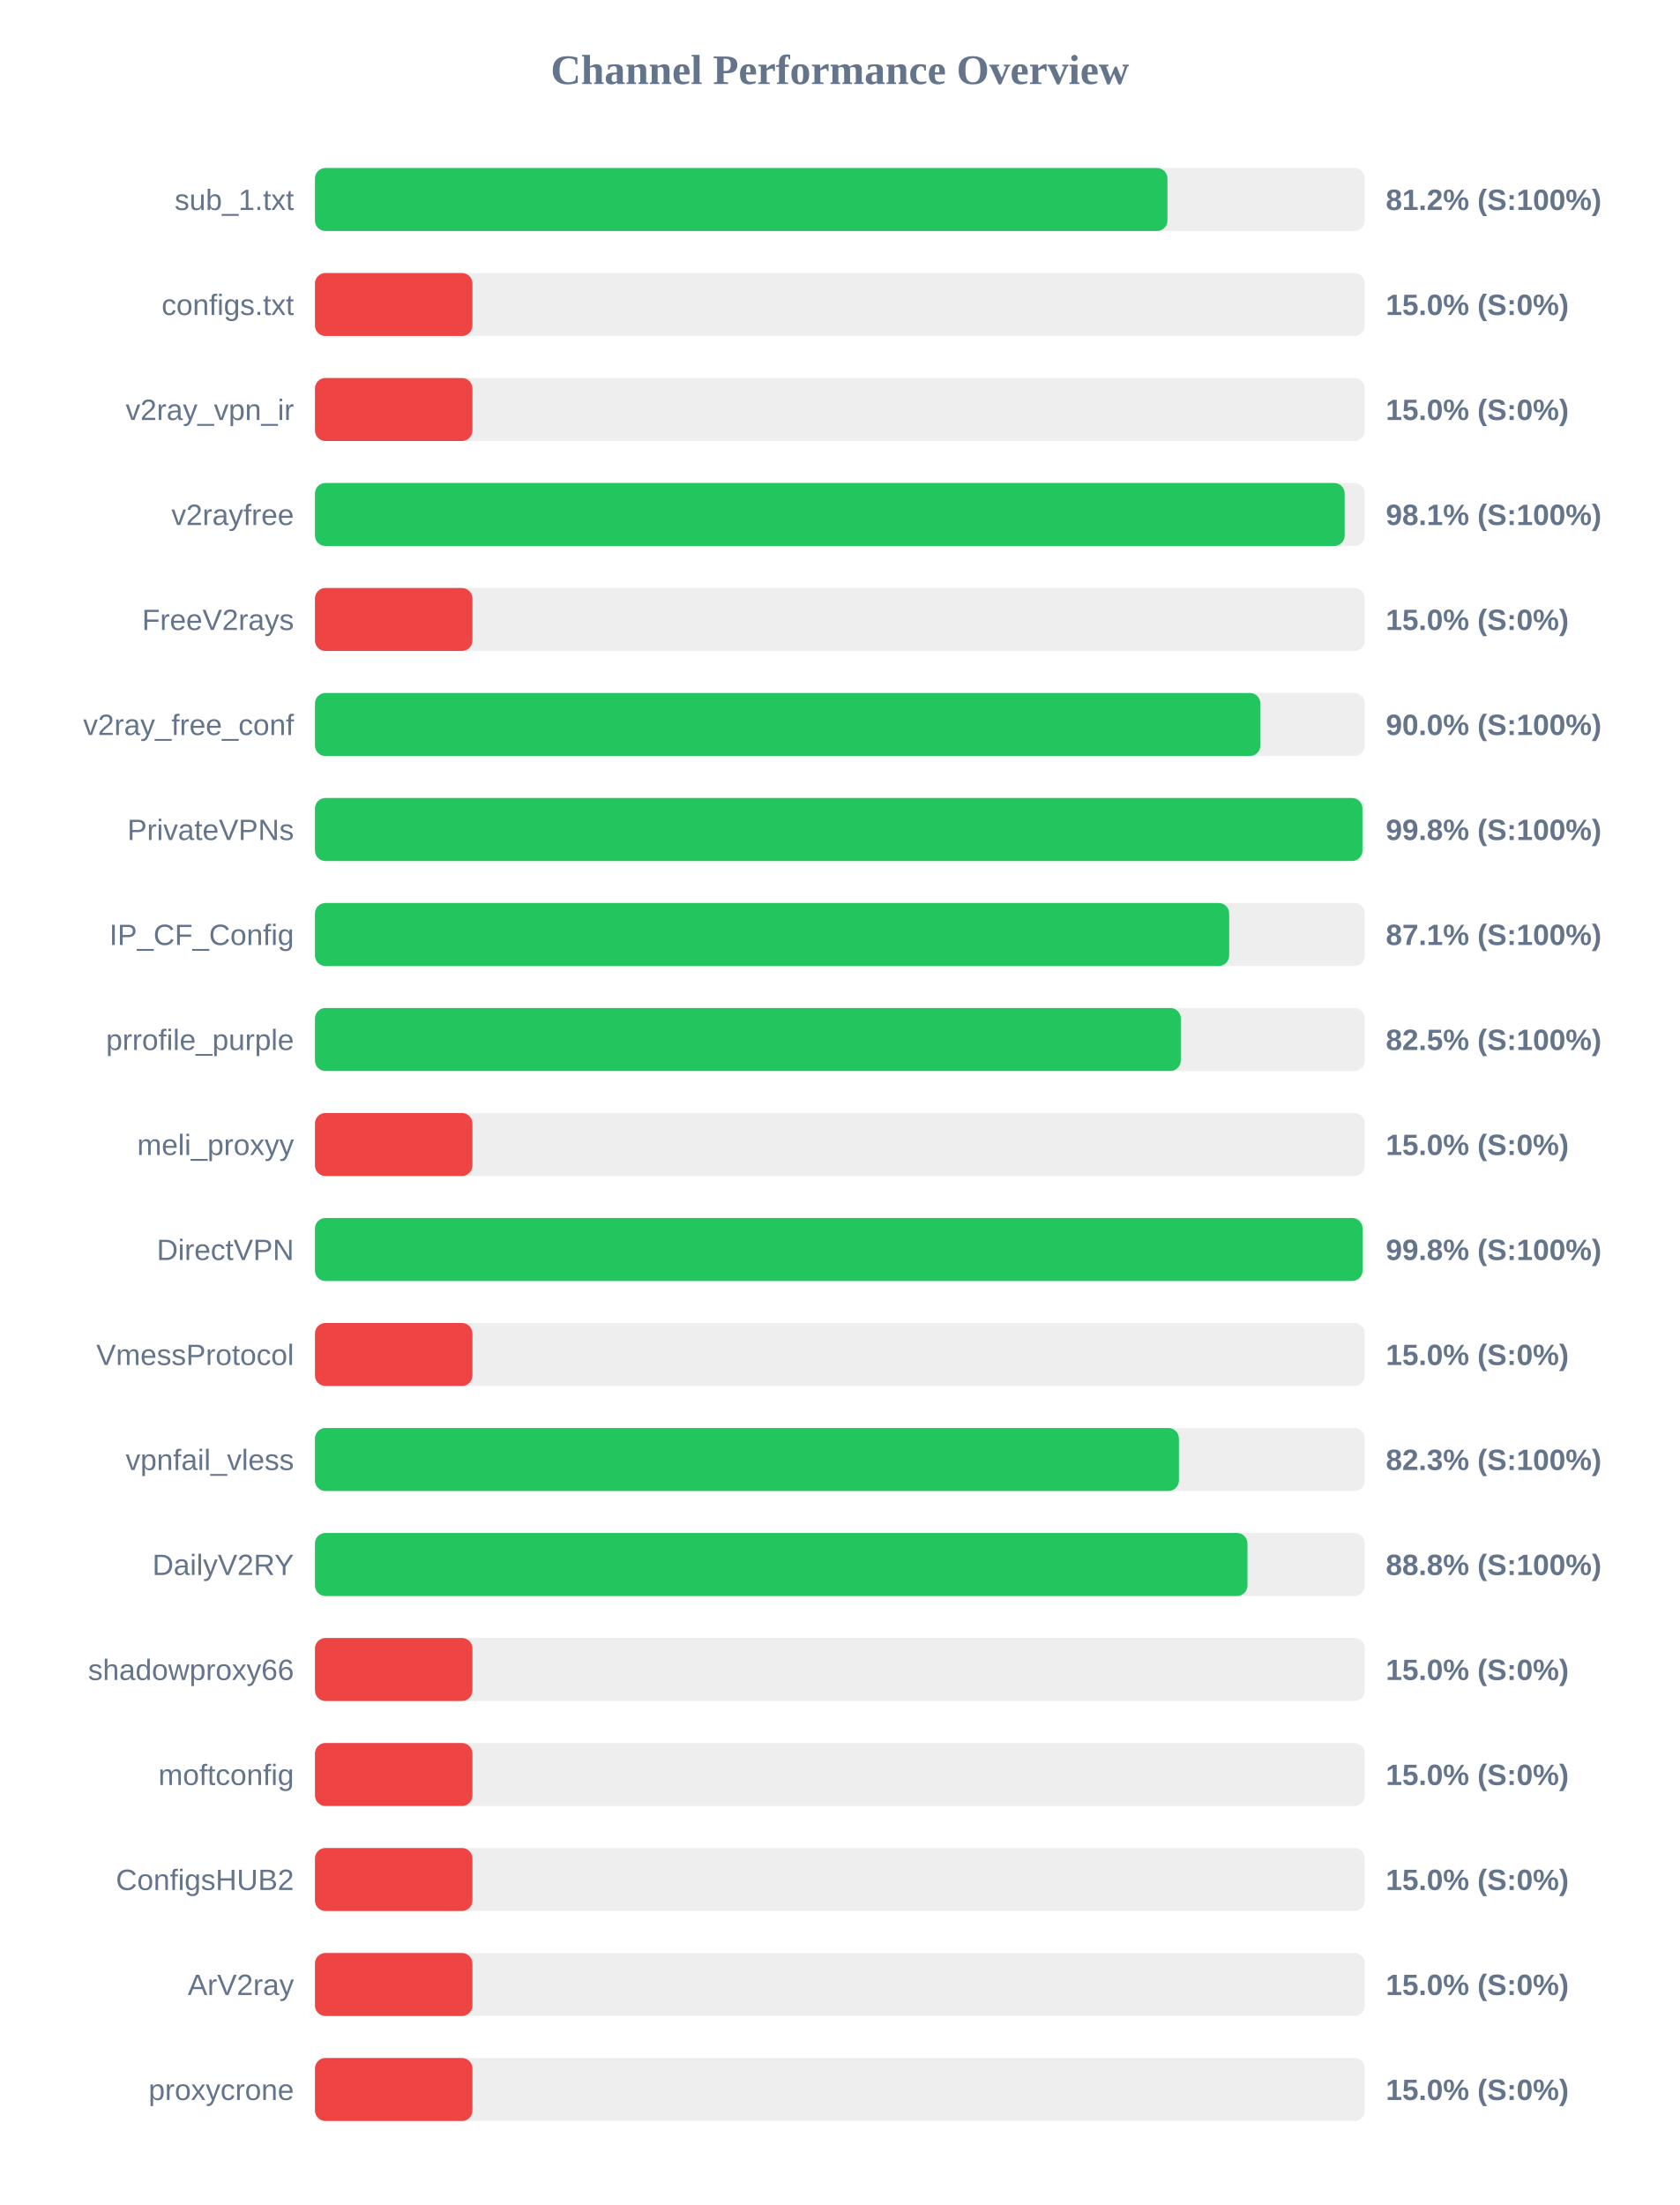
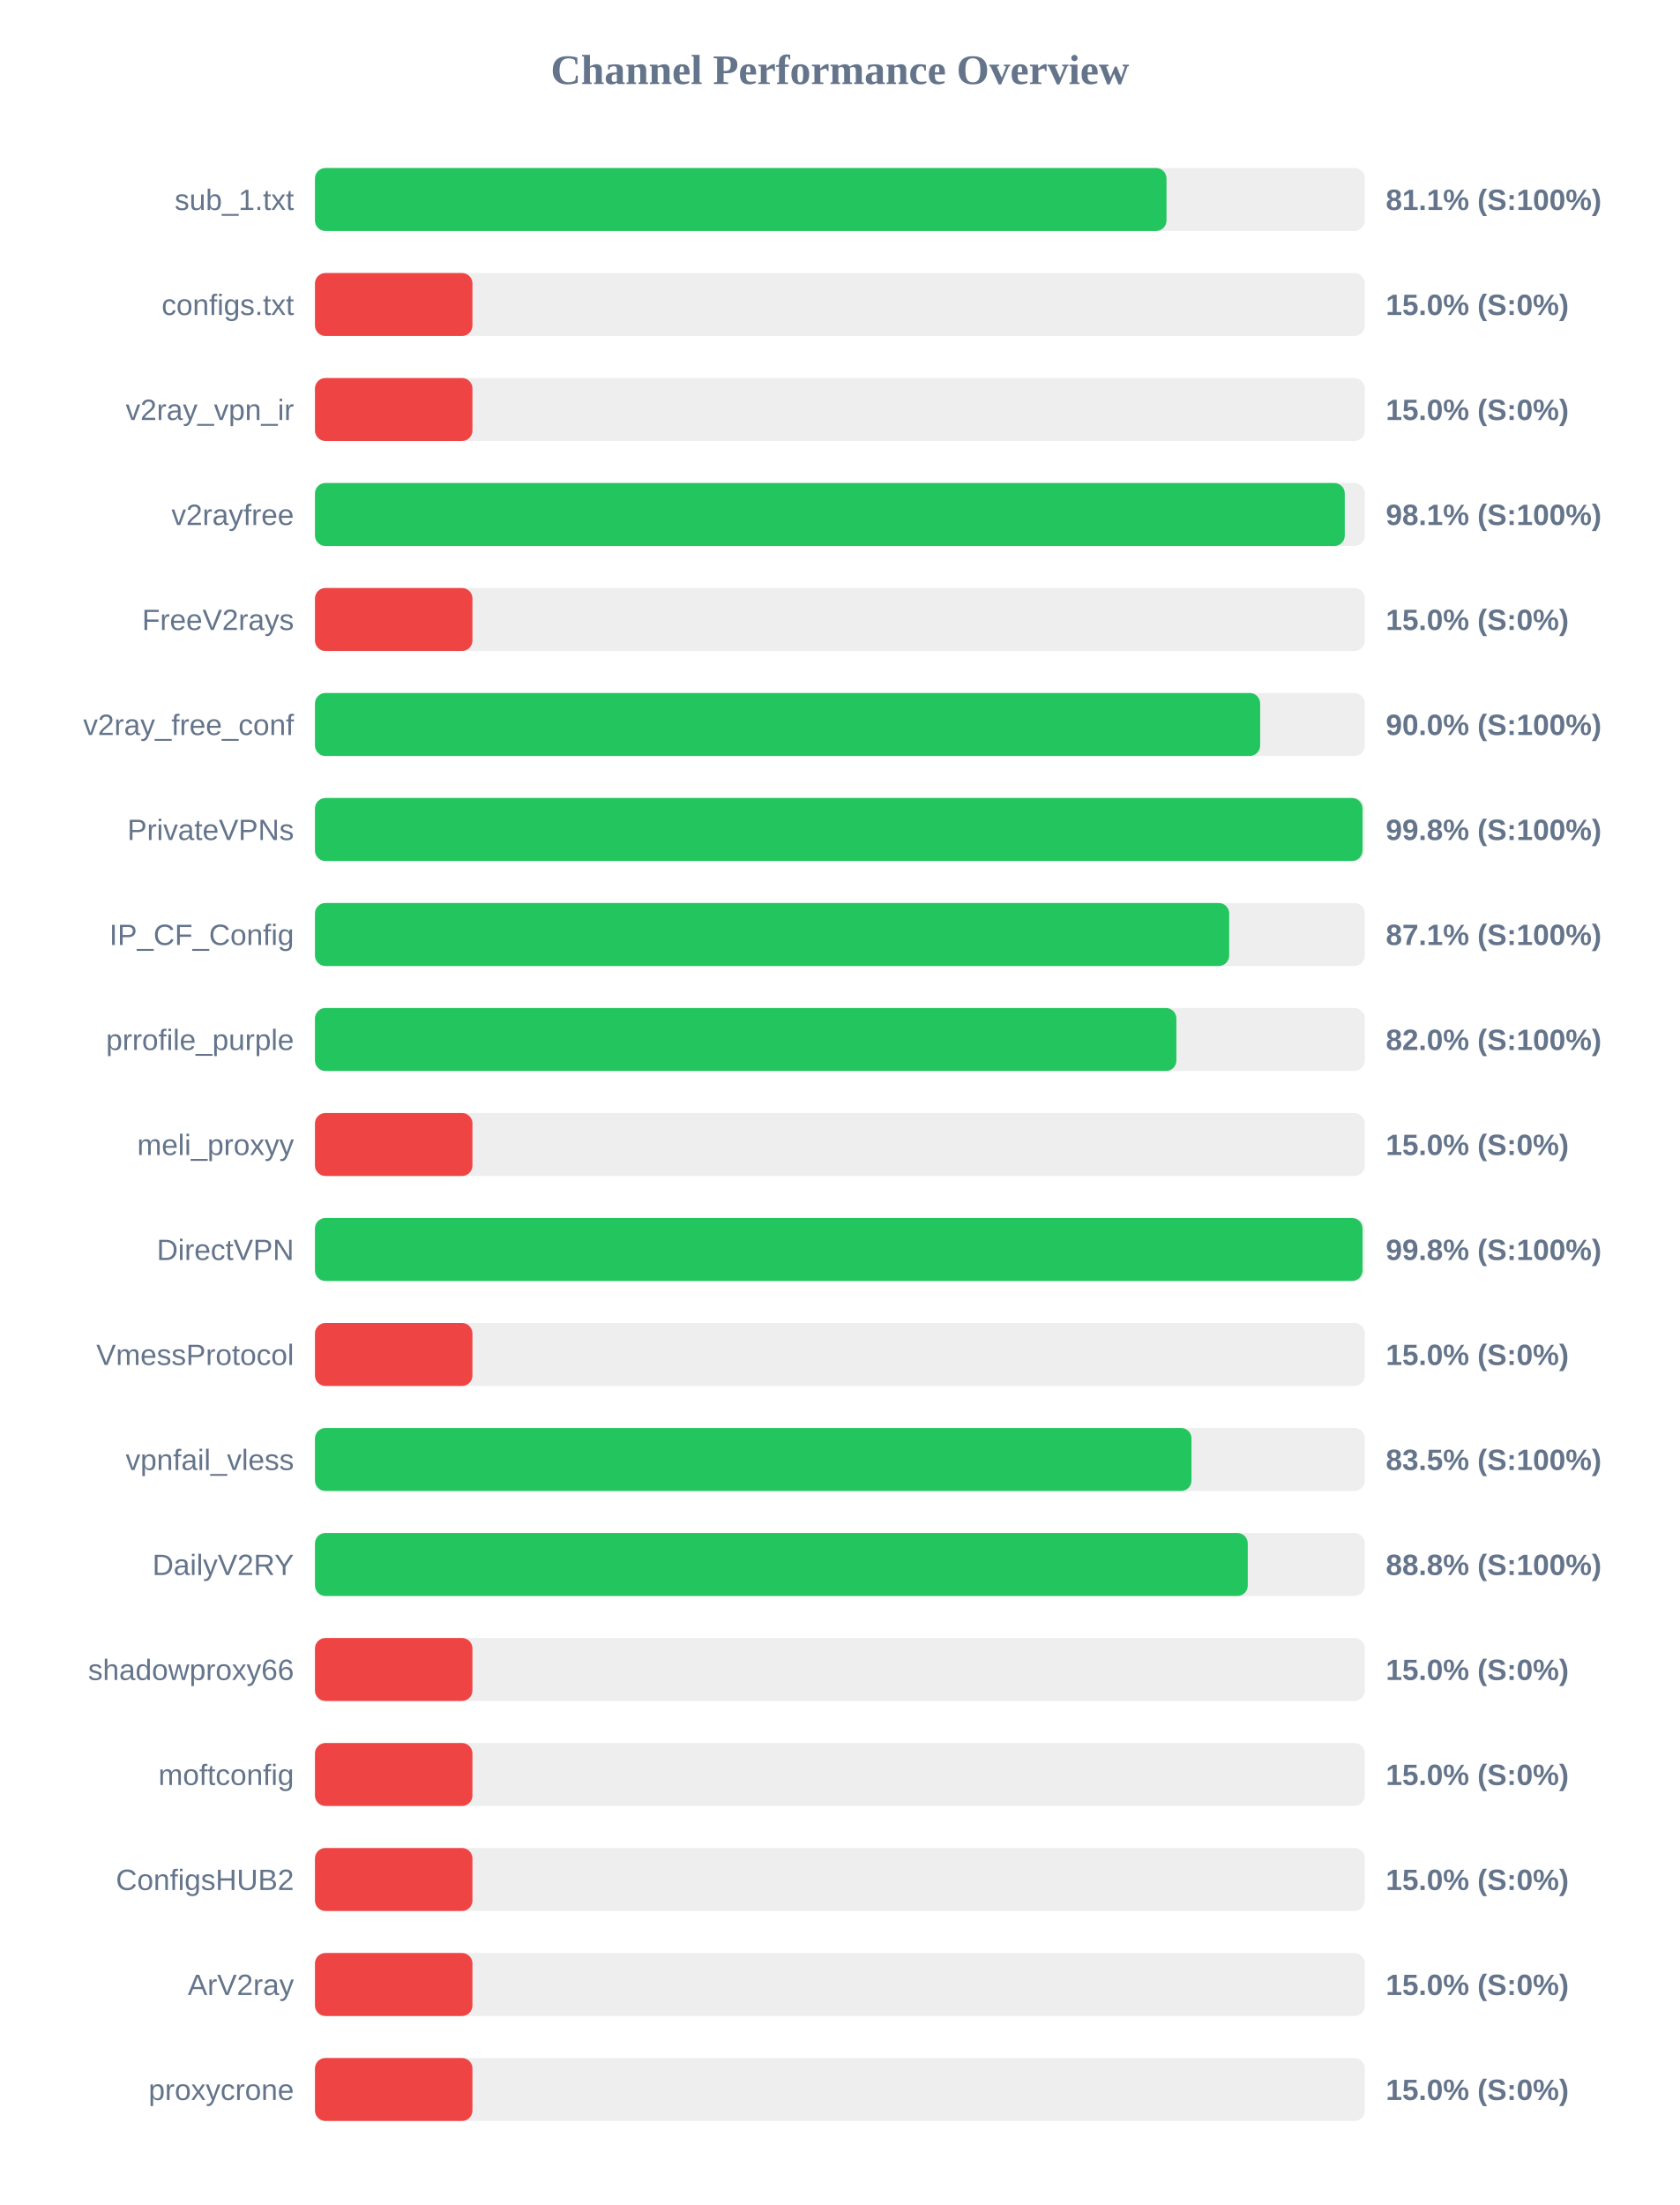
<svg xmlns="http://www.w3.org/2000/svg" width="800" height="1050" version="1.1">
  <style>
        .row { font: 14px Arial; fill: #64748b; }
        .score { font: bold 14px Arial; fill: #64748b; }
    </style>
  <text x="400" y="40" text-anchor="middle" font-size="20px" font-weight="bold" fill="#64748b">Channel Performance Overview</text>
  <rect x="150" y="80" width="500" height="30" fill="#eee" rx="5" />
-   <rect x="150" y="80" width="406.0" height="30" fill="#22c55e" rx="5" />
+   <rect x="150" y="80" width="405.55" height="30" fill="#22c55e" rx="5" />
  <text x="140" y="100" text-anchor="end" class="row">sub_1.txt</text>
-   <text x="660" y="100" text-anchor="start" class="score">81.2% (S:100%)</text>
+   <text x="660" y="100" text-anchor="start" class="score">81.1% (S:100%)</text>
  <rect x="150" y="130" width="500" height="30" fill="#eee" rx="5" />
  <rect x="150" y="130" width="75.0" height="30" fill="#ef4444" rx="5" />
  <text x="140" y="150" text-anchor="end" class="row">configs.txt</text>
  <text x="660" y="150" text-anchor="start" class="score">15.0% (S:0%)</text>
  <rect x="150" y="180" width="500" height="30" fill="#eee" rx="5" />
  <rect x="150" y="180" width="75.0" height="30" fill="#ef4444" rx="5" />
  <text x="140" y="200" text-anchor="end" class="row">v2ray_vpn_ir</text>
  <text x="660" y="200" text-anchor="start" class="score">15.0% (S:0%)</text>
  <rect x="150" y="230" width="500" height="30" fill="#eee" rx="5" />
-   <rect x="150" y="230" width="490.4" height="30" fill="#22c55e" rx="5" />
+   <rect x="150" y="230" width="490.45" height="30" fill="#22c55e" rx="5" />
  <text x="140" y="250" text-anchor="end" class="row">v2rayfree</text>
  <text x="660" y="250" text-anchor="start" class="score">98.1% (S:100%)</text>
  <rect x="150" y="280" width="500" height="30" fill="#eee" rx="5" />
  <rect x="150" y="280" width="75.0" height="30" fill="#ef4444" rx="5" />
  <text x="140" y="300" text-anchor="end" class="row">FreeV2rays</text>
  <text x="660" y="300" text-anchor="start" class="score">15.0% (S:0%)</text>
  <rect x="150" y="330" width="500" height="30" fill="#eee" rx="5" />
-   <rect x="150" y="330" width="450.25" height="30" fill="#22c55e" rx="5" />
+   <rect x="150" y="330" width="450.15" height="30" fill="#22c55e" rx="5" />
  <text x="140" y="350" text-anchor="end" class="row">v2ray_free_conf</text>
  <text x="660" y="350" text-anchor="start" class="score">90.0% (S:100%)</text>
  <rect x="150" y="380" width="500" height="30" fill="#eee" rx="5" />
-   <rect x="150" y="380" width="498.85" height="30" fill="#22c55e" rx="5" />
+   <rect x="150" y="380" width="498.9" height="30" fill="#22c55e" rx="5" />
  <text x="140" y="400" text-anchor="end" class="row">PrivateVPNs</text>
  <text x="660" y="400" text-anchor="start" class="score">99.8% (S:100%)</text>
  <rect x="150" y="430" width="500" height="30" fill="#eee" rx="5" />
  <rect x="150" y="430" width="435.4" height="30" fill="#22c55e" rx="5" />
  <text x="140" y="450" text-anchor="end" class="row">IP_CF_Config</text>
  <text x="660" y="450" text-anchor="start" class="score">87.1% (S:100%)</text>
  <rect x="150" y="480" width="500" height="30" fill="#eee" rx="5" />
-   <rect x="150" y="480" width="412.35" height="30" fill="#22c55e" rx="5" />
+   <rect x="150" y="480" width="410.25" height="30" fill="#22c55e" rx="5" />
  <text x="140" y="500" text-anchor="end" class="row">prrofile_purple</text>
-   <text x="660" y="500" text-anchor="start" class="score">82.5% (S:100%)</text>
+   <text x="660" y="500" text-anchor="start" class="score">82.0% (S:100%)</text>
  <rect x="150" y="530" width="500" height="30" fill="#eee" rx="5" />
  <rect x="150" y="530" width="75.0" height="30" fill="#ef4444" rx="5" />
  <text x="140" y="550" text-anchor="end" class="row">meli_proxyy</text>
  <text x="660" y="550" text-anchor="start" class="score">15.0% (S:0%)</text>
  <rect x="150" y="580" width="500" height="30" fill="#eee" rx="5" />
  <rect x="150" y="580" width="498.9" height="30" fill="#22c55e" rx="5" />
  <text x="140" y="600" text-anchor="end" class="row">DirectVPN</text>
  <text x="660" y="600" text-anchor="start" class="score">99.8% (S:100%)</text>
  <rect x="150" y="630" width="500" height="30" fill="#eee" rx="5" />
  <rect x="150" y="630" width="75.0" height="30" fill="#ef4444" rx="5" />
  <text x="140" y="650" text-anchor="end" class="row">VmessProtocol</text>
  <text x="660" y="650" text-anchor="start" class="score">15.0% (S:0%)</text>
  <rect x="150" y="680" width="500" height="30" fill="#eee" rx="5" />
-   <rect x="150" y="680" width="411.45" height="30" fill="#22c55e" rx="5" />
+   <rect x="150" y="680" width="417.45" height="30" fill="#22c55e" rx="5" />
  <text x="140" y="700" text-anchor="end" class="row">vpnfail_vless</text>
-   <text x="660" y="700" text-anchor="start" class="score">82.3% (S:100%)</text>
+   <text x="660" y="700" text-anchor="start" class="score">83.5% (S:100%)</text>
  <rect x="150" y="730" width="500" height="30" fill="#eee" rx="5" />
-   <rect x="150" y="730" width="444.1" height="30" fill="#22c55e" rx="5" />
+   <rect x="150" y="730" width="444.25" height="30" fill="#22c55e" rx="5" />
  <text x="140" y="750" text-anchor="end" class="row">DailyV2RY</text>
  <text x="660" y="750" text-anchor="start" class="score">88.8% (S:100%)</text>
  <rect x="150" y="780" width="500" height="30" fill="#eee" rx="5" />
  <rect x="150" y="780" width="75.0" height="30" fill="#ef4444" rx="5" />
  <text x="140" y="800" text-anchor="end" class="row">shadowproxy66</text>
  <text x="660" y="800" text-anchor="start" class="score">15.0% (S:0%)</text>
  <rect x="150" y="830" width="500" height="30" fill="#eee" rx="5" />
  <rect x="150" y="830" width="75.0" height="30" fill="#ef4444" rx="5" />
  <text x="140" y="850" text-anchor="end" class="row">moftconfig</text>
  <text x="660" y="850" text-anchor="start" class="score">15.0% (S:0%)</text>
  <rect x="150" y="880" width="500" height="30" fill="#eee" rx="5" />
  <rect x="150" y="880" width="75.0" height="30" fill="#ef4444" rx="5" />
  <text x="140" y="900" text-anchor="end" class="row">ConfigsHUB2</text>
  <text x="660" y="900" text-anchor="start" class="score">15.0% (S:0%)</text>
  <rect x="150" y="930" width="500" height="30" fill="#eee" rx="5" />
  <rect x="150" y="930" width="75.0" height="30" fill="#ef4444" rx="5" />
  <text x="140" y="950" text-anchor="end" class="row">ArV2ray</text>
  <text x="660" y="950" text-anchor="start" class="score">15.0% (S:0%)</text>
  <rect x="150" y="980" width="500" height="30" fill="#eee" rx="5" />
  <rect x="150" y="980" width="75.0" height="30" fill="#ef4444" rx="5" />
  <text x="140" y="1000" text-anchor="end" class="row">proxycrone</text>
  <text x="660" y="1000" text-anchor="start" class="score">15.0% (S:0%)</text>
</svg>
